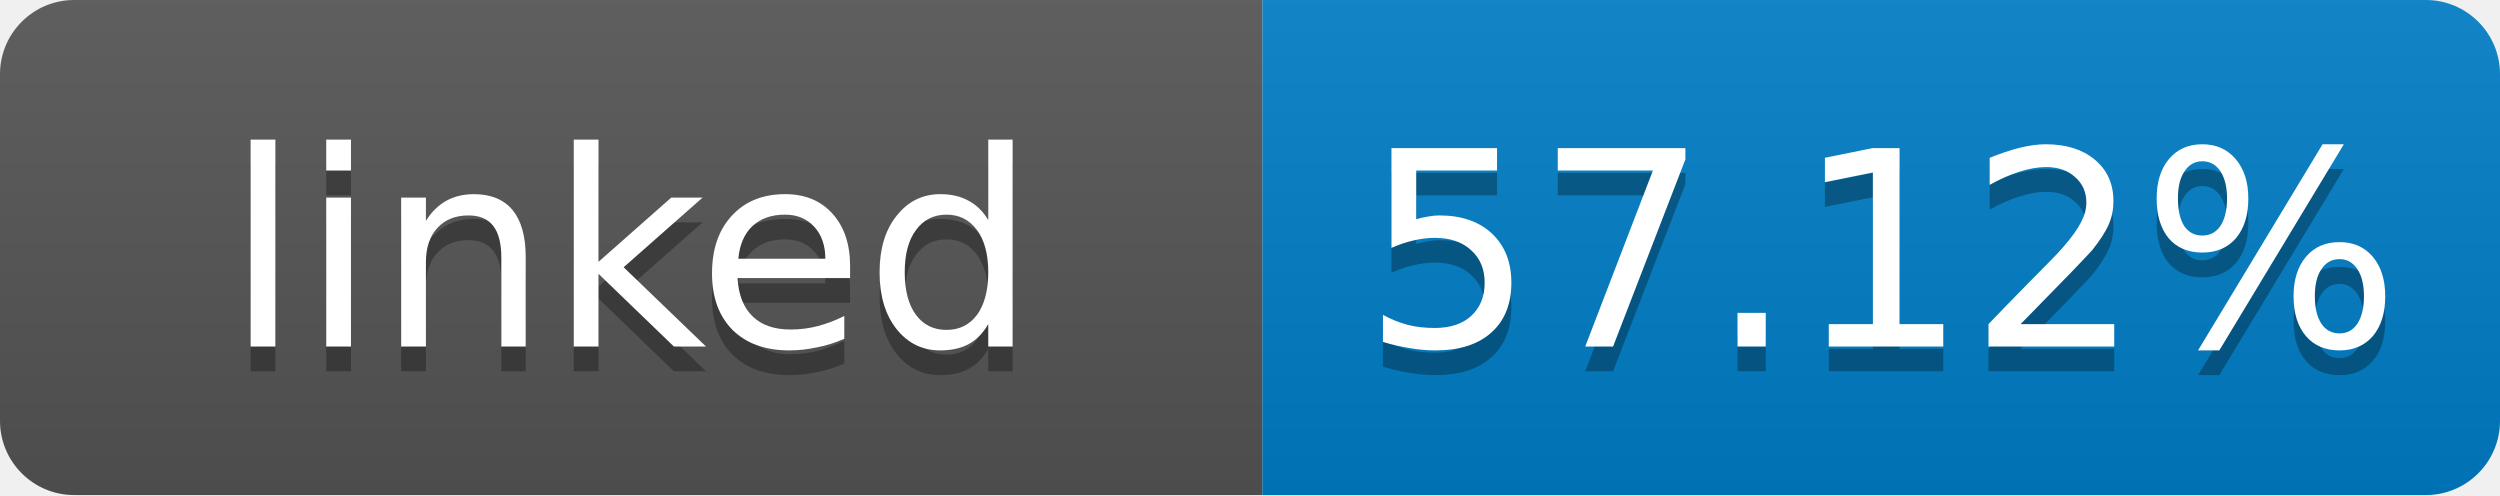
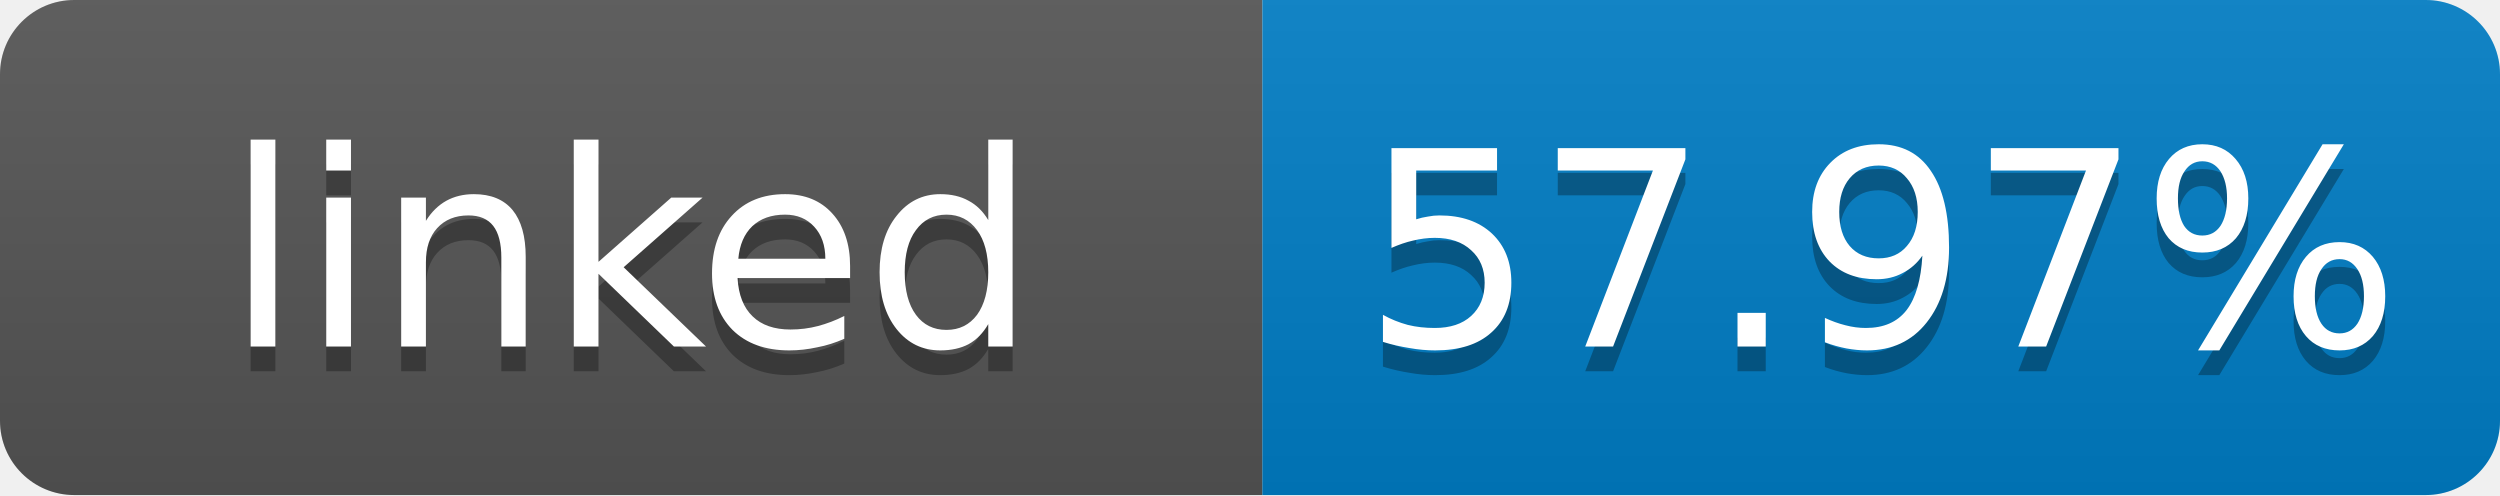
- <svg xmlns="http://www.w3.org/2000/svg" width="101" height="20" role="img" aria-label="linked: 57.12%">
+ <svg xmlns="http://www.w3.org/2000/svg" width="101" height="20" role="img" aria-label="linked: 57.97%">
  <linearGradient id="s" x2="0" y2="100%">
    <stop offset="0" stop-color="#bbb" stop-opacity=".1" />
    <stop offset="1" stop-opacity=".1" />
  </linearGradient>
  <clipPath id="r">
    <rect width="101" height="20" rx="3" fill="#fff" />
  </clipPath>
  <g clip-path="url(#r)">
    <rect width="51" height="20" fill="#555" />
    <rect x="51" width="50" height="20" fill="#007ec6" />
    <rect width="101" height="20" fill="url(#s)" />
  </g>
  <g fill="#fff" text-anchor="middle" font-family="Verdana,Geneva,DejaVu Sans,sans-serif" font-size="11">
    <text x="25.5" y="15" fill="#010101" fill-opacity=".3">linked</text>
    <text x="25.5" y="14">linked</text>
-     <text x="76" y="15" fill="#010101" fill-opacity=".3">57.12%</text>
-     <text x="76" y="14">57.12%</text>
+     <text x="76" y="15" fill="#010101" fill-opacity=".3">57.97%</text>
+     <text x="76" y="14">57.97%</text>
  </g>
</svg>
